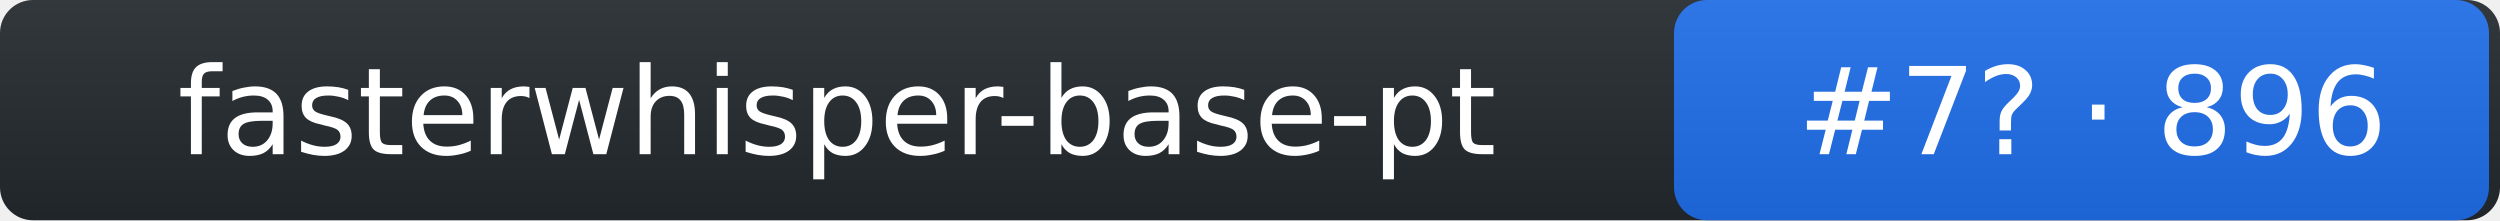
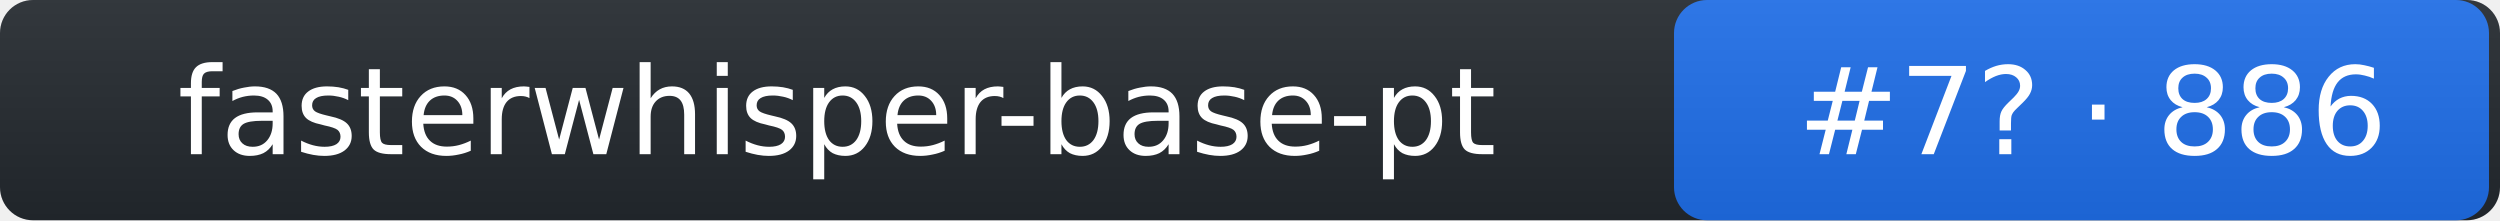
- <svg xmlns="http://www.w3.org/2000/svg" width="227" height="20" role="img" aria-label="fasterwhisper-base-pt: rank 7 in stt arena, rating 896">
+ <svg xmlns="http://www.w3.org/2000/svg" width="227" height="20" role="img" aria-label="fasterwhisper-base-pt: rank 7 in stt arena, rating 886">
  <linearGradient id="s" x2="0" y2="100%">
    <stop offset="0" stop-color="#bbb" stop-opacity=".1" />
    <stop offset="1" stop-opacity=".1" />
  </linearGradient>
  <rect rx="3" width="227" height="20" fill="#24292f" />
  <rect rx="3" x="152" width="74" height="20" fill="#1f6feb" />
  <rect rx="3" width="227" height="20" fill="url(#s)" />
  <g fill="#fff" text-anchor="middle" font-family="Verdana,DejaVu Sans,Geneva,sans-serif" font-size="11">
    <text x="76" y="14">fasterwhisper-base-pt</text>
-     <text x="190" y="14">#7? · 896</text>
+     <text x="190" y="14">#7? · 886</text>
  </g>
</svg>
